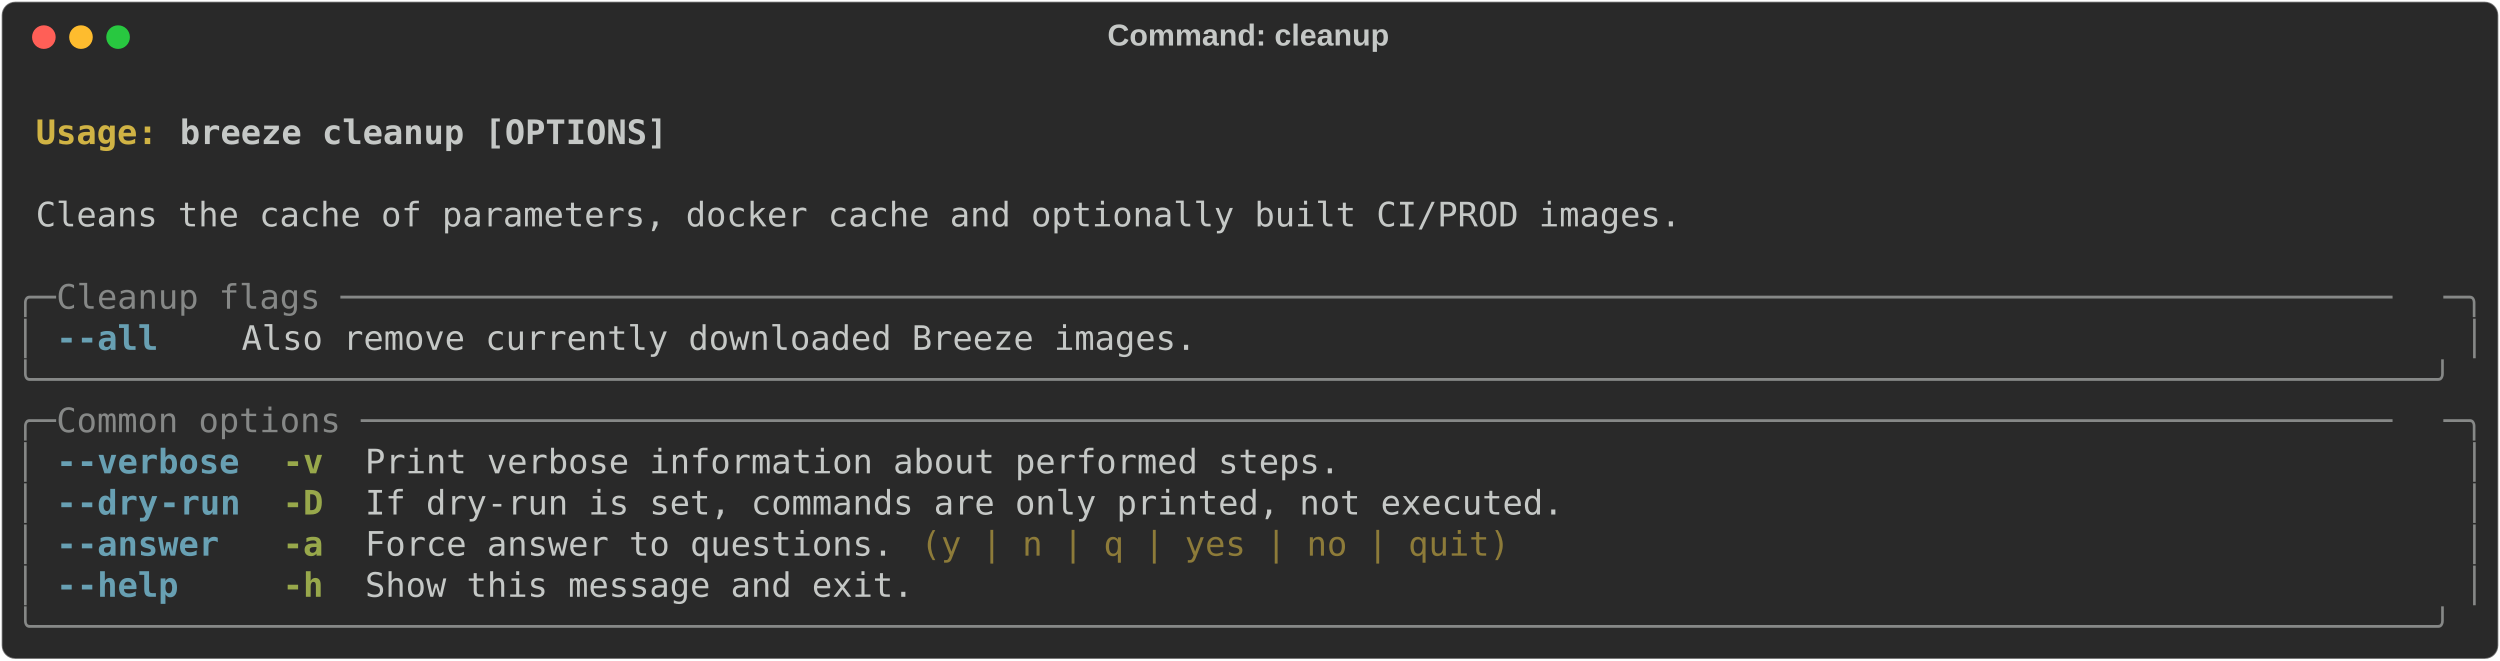
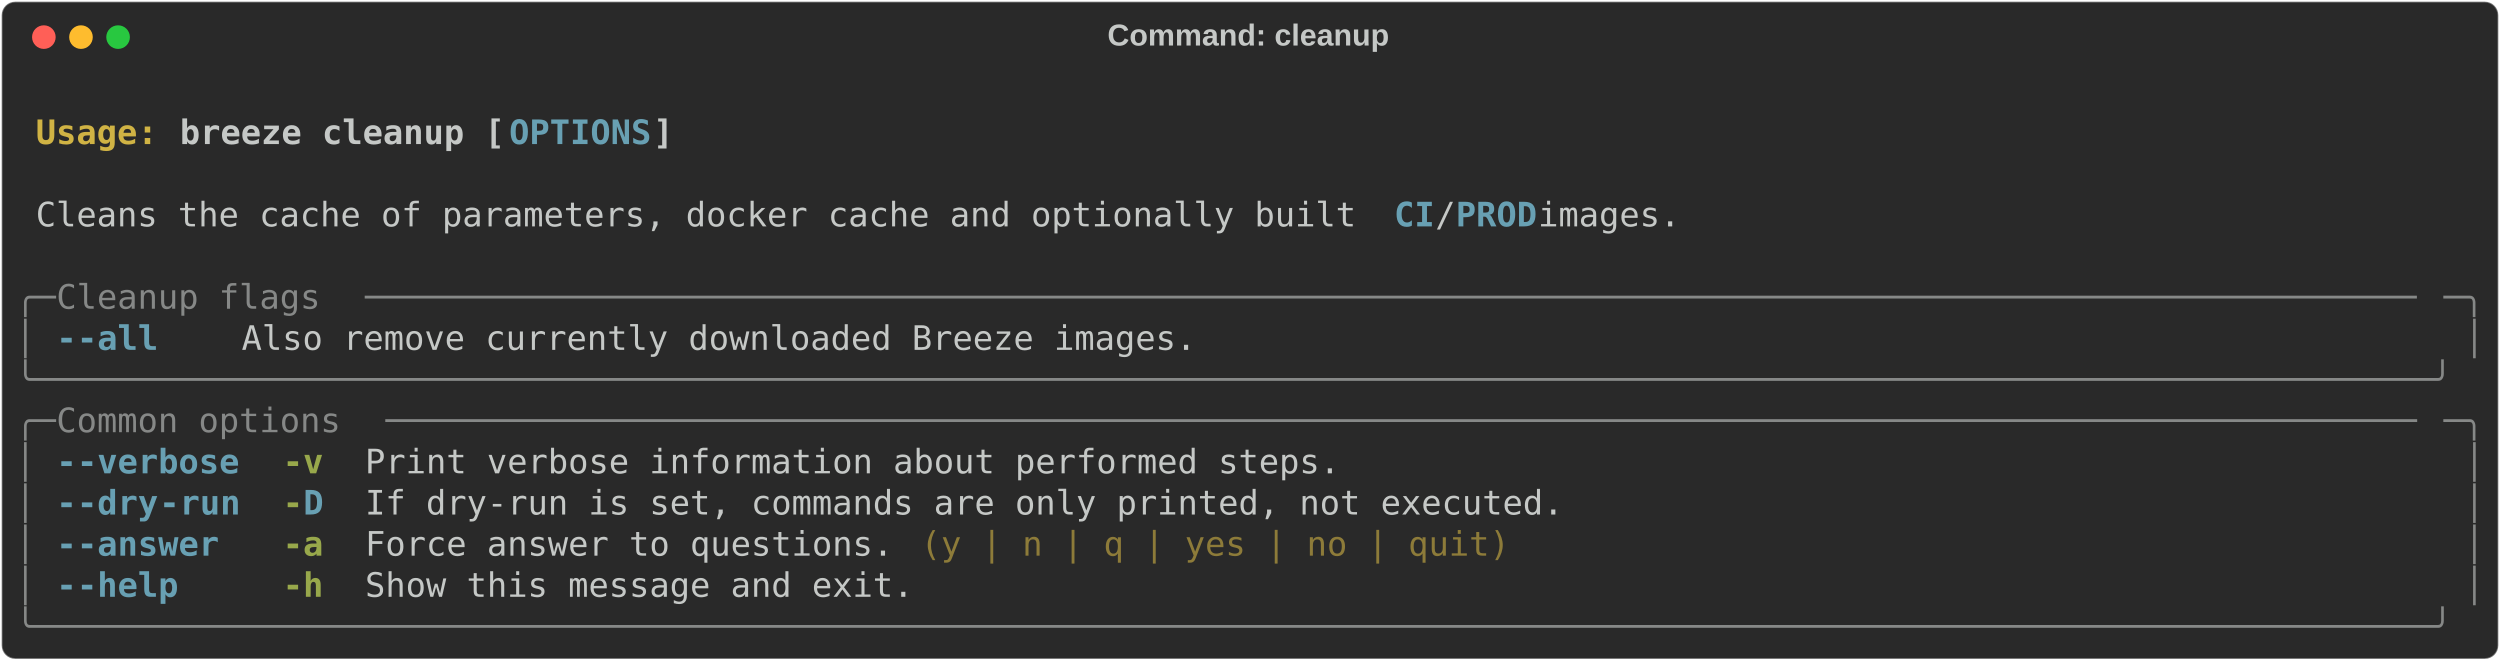
<svg xmlns="http://www.w3.org/2000/svg" class="rich-terminal" viewBox="0 0 1482 391.6">
  <style>

    @font-face {
        font-family: "Fira Code";
        src: local("FiraCode-Regular"),
                url("https://cdnjs.cloudflare.com/ajax/libs/firacode/6.2.0/woff2/FiraCode-Regular.woff2") format("woff2"),
                url("https://cdnjs.cloudflare.com/ajax/libs/firacode/6.2.0/woff/FiraCode-Regular.woff") format("woff");
        font-style: normal;
        font-weight: 400;
    }
    @font-face {
        font-family: "Fira Code";
        src: local("FiraCode-Bold"),
                url("https://cdnjs.cloudflare.com/ajax/libs/firacode/6.2.0/woff2/FiraCode-Bold.woff2") format("woff2"),
                url("https://cdnjs.cloudflare.com/ajax/libs/firacode/6.2.0/woff/FiraCode-Bold.woff") format("woff");
        font-style: bold;
        font-weight: 700;
    }

-     .terminal-3676080220-matrix {
+     .breeze-cleanup-matrix {
        font-family: Fira Code, monospace;
        font-size: 20px;
        line-height: 24.4px;
        font-variant-east-asian: full-width;
    }

-     .terminal-3676080220-title {
+     .breeze-cleanup-title {
        font-size: 18px;
        font-weight: bold;
        font-family: arial;
    }

-     .terminal-3676080220-r1 { fill: #c5c8c6;font-weight: bold }
- .terminal-3676080220-r2 { fill: #c5c8c6 }
- .terminal-3676080220-r3 { fill: #d0b344;font-weight: bold }
- .terminal-3676080220-r4 { fill: #868887 }
- .terminal-3676080220-r5 { fill: #68a0b3;font-weight: bold }
- .terminal-3676080220-r6 { fill: #98a84b;font-weight: bold }
- .terminal-3676080220-r7 { fill: #8d7b39 }
+     .breeze-cleanup-r1 { fill: #c5c8c6;font-weight: bold }
+ .breeze-cleanup-r2 { fill: #c5c8c6 }
+ .breeze-cleanup-r3 { fill: #d0b344;font-weight: bold }
+ .breeze-cleanup-r4 { fill: #68a0b3;font-weight: bold }
+ .breeze-cleanup-r5 { fill: #868887 }
+ .breeze-cleanup-r6 { fill: #98a84b;font-weight: bold }
+ .breeze-cleanup-r7 { fill: #8d7b39 }
    </style>
  <defs>
-     <clipPath id="terminal-3676080220-clip-terminal">
+     <clipPath id="breeze-cleanup-clip-terminal">
      <rect x="0" y="0" width="1463.0" height="340.6" />
    </clipPath>
-     <clipPath id="terminal-3676080220-line-0">
+     <clipPath id="breeze-cleanup-line-0">
      <rect x="0" y="1.5" width="1464" height="24.65" />
    </clipPath>
-     <clipPath id="terminal-3676080220-line-1">
+     <clipPath id="breeze-cleanup-line-1">
      <rect x="0" y="25.9" width="1464" height="24.65" />
    </clipPath>
-     <clipPath id="terminal-3676080220-line-2">
+     <clipPath id="breeze-cleanup-line-2">
      <rect x="0" y="50.3" width="1464" height="24.65" />
    </clipPath>
-     <clipPath id="terminal-3676080220-line-3">
+     <clipPath id="breeze-cleanup-line-3">
      <rect x="0" y="74.7" width="1464" height="24.65" />
    </clipPath>
-     <clipPath id="terminal-3676080220-line-4">
+     <clipPath id="breeze-cleanup-line-4">
      <rect x="0" y="99.1" width="1464" height="24.65" />
    </clipPath>
-     <clipPath id="terminal-3676080220-line-5">
+     <clipPath id="breeze-cleanup-line-5">
      <rect x="0" y="123.5" width="1464" height="24.65" />
    </clipPath>
-     <clipPath id="terminal-3676080220-line-6">
+     <clipPath id="breeze-cleanup-line-6">
      <rect x="0" y="147.9" width="1464" height="24.65" />
    </clipPath>
-     <clipPath id="terminal-3676080220-line-7">
+     <clipPath id="breeze-cleanup-line-7">
      <rect x="0" y="172.3" width="1464" height="24.65" />
    </clipPath>
-     <clipPath id="terminal-3676080220-line-8">
+     <clipPath id="breeze-cleanup-line-8">
      <rect x="0" y="196.7" width="1464" height="24.65" />
    </clipPath>
-     <clipPath id="terminal-3676080220-line-9">
+     <clipPath id="breeze-cleanup-line-9">
      <rect x="0" y="221.1" width="1464" height="24.65" />
    </clipPath>
-     <clipPath id="terminal-3676080220-line-10">
+     <clipPath id="breeze-cleanup-line-10">
      <rect x="0" y="245.5" width="1464" height="24.65" />
    </clipPath>
-     <clipPath id="terminal-3676080220-line-11">
+     <clipPath id="breeze-cleanup-line-11">
      <rect x="0" y="269.9" width="1464" height="24.65" />
    </clipPath>
-     <clipPath id="terminal-3676080220-line-12">
+     <clipPath id="breeze-cleanup-line-12">
      <rect x="0" y="294.3" width="1464" height="24.65" />
    </clipPath>
  </defs>
  <rect fill="#292929" stroke="rgba(255,255,255,0.35)" stroke-width="1" x="1" y="1" width="1480" height="389.6" rx="8" />
-   <text class="terminal-3676080220-title" fill="#c5c8c6" text-anchor="middle" x="740" y="27">Command: cleanup</text>
+   <text class="breeze-cleanup-title" fill="#c5c8c6" text-anchor="middle" x="740" y="27">Command: cleanup</text>
  <g transform="translate(26,22)">
    <circle cx="0" cy="0" r="7" fill="#ff5f57" />
    <circle cx="22" cy="0" r="7" fill="#febc2e" />
    <circle cx="44" cy="0" r="7" fill="#28c840" />
  </g>
-   <g transform="translate(9, 41)" clip-path="url(#terminal-3676080220-clip-terminal)">
-     <g class="terminal-3676080220-matrix">
-       <text class="terminal-3676080220-r2" x="1464" y="20" textLength="12.2" clip-path="url(#terminal-3676080220-line-0)">
+   <g transform="translate(9, 41)" clip-path="url(#breeze-cleanup-clip-terminal)">
+     <g class="breeze-cleanup-matrix">
+       <text class="breeze-cleanup-r2" x="1464" y="20" textLength="12.2" clip-path="url(#breeze-cleanup-line-0)">
</text>
-       <text class="terminal-3676080220-r3" x="12.2" y="44.4" textLength="85.4" clip-path="url(#terminal-3676080220-line-1)">Usage: </text>
-       <text class="terminal-3676080220-r1" x="97.6" y="44.4" textLength="292.8" clip-path="url(#terminal-3676080220-line-1)">breeze cleanup [OPTIONS]</text>
-       <text class="terminal-3676080220-r2" x="1464" y="44.4" textLength="12.2" clip-path="url(#terminal-3676080220-line-1)">
+       <text class="breeze-cleanup-r3" x="12.2" y="44.4" textLength="85.4" clip-path="url(#breeze-cleanup-line-1)">Usage: </text>
+       <text class="breeze-cleanup-r1" x="97.6" y="44.4" textLength="195.2" clip-path="url(#breeze-cleanup-line-1)">breeze cleanup [</text>
+       <text class="breeze-cleanup-r4" x="292.8" y="44.4" textLength="85.4" clip-path="url(#breeze-cleanup-line-1)">OPTIONS</text>
+       <text class="breeze-cleanup-r1" x="378.2" y="44.4" textLength="12.2" clip-path="url(#breeze-cleanup-line-1)">]</text>
+       <text class="breeze-cleanup-r2" x="1464" y="44.4" textLength="12.2" clip-path="url(#breeze-cleanup-line-1)">
</text>
-       <text class="terminal-3676080220-r2" x="1464" y="68.8" textLength="12.2" clip-path="url(#terminal-3676080220-line-2)">
+       <text class="breeze-cleanup-r2" x="1464" y="68.8" textLength="12.2" clip-path="url(#breeze-cleanup-line-2)">
</text>
-       <text class="terminal-3676080220-r2" x="12.2" y="93.2" textLength="988.2" clip-path="url(#terminal-3676080220-line-3)">Cleans the cache of parameters, docker cache and optionally built CI/PROD images.</text>
-       <text class="terminal-3676080220-r2" x="1464" y="93.2" textLength="12.2" clip-path="url(#terminal-3676080220-line-3)">
+       <text class="breeze-cleanup-r2" x="12.2" y="93.2" textLength="805.2" clip-path="url(#breeze-cleanup-line-3)">Cleans the cache of parameters, docker cache and optionally built </text>
+       <text class="breeze-cleanup-r4" x="817.4" y="93.2" textLength="24.4" clip-path="url(#breeze-cleanup-line-3)">CI</text>
+       <text class="breeze-cleanup-r2" x="841.8" y="93.2" textLength="12.2" clip-path="url(#breeze-cleanup-line-3)">/</text>
+       <text class="breeze-cleanup-r4" x="854" y="93.2" textLength="48.8" clip-path="url(#breeze-cleanup-line-3)">PROD</text>
+       <text class="breeze-cleanup-r2" x="902.8" y="93.2" textLength="97.6" clip-path="url(#breeze-cleanup-line-3)"> images.</text>
+       <text class="breeze-cleanup-r2" x="1464" y="93.2" textLength="12.2" clip-path="url(#breeze-cleanup-line-3)">
</text>
-       <text class="terminal-3676080220-r2" x="1464" y="117.6" textLength="12.2" clip-path="url(#terminal-3676080220-line-4)">
+       <text class="breeze-cleanup-r2" x="1464" y="117.6" textLength="12.2" clip-path="url(#breeze-cleanup-line-4)">
</text>
-       <text class="terminal-3676080220-r4" x="0" y="142" textLength="24.4" clip-path="url(#terminal-3676080220-line-5)">╭─</text>
-       <text class="terminal-3676080220-r4" x="24.4" y="142" textLength="1415.2" clip-path="url(#terminal-3676080220-line-5)"> Cleanup flags ─────────────────────────────────────────────────────────────────────────────────────────────────────</text>
-       <text class="terminal-3676080220-r4" x="1439.6" y="142" textLength="24.4" clip-path="url(#terminal-3676080220-line-5)">─╮</text>
-       <text class="terminal-3676080220-r2" x="1464" y="142" textLength="12.2" clip-path="url(#terminal-3676080220-line-5)">
+       <text class="breeze-cleanup-r5" x="0" y="142" textLength="24.4" clip-path="url(#breeze-cleanup-line-5)">╭─</text>
+       <text class="breeze-cleanup-r5" x="24.4" y="142" textLength="183" clip-path="url(#breeze-cleanup-line-5)"> Cleanup flags </text>
+       <text class="breeze-cleanup-r5" x="207.4" y="142" textLength="1232.2" clip-path="url(#breeze-cleanup-line-5)">─────────────────────────────────────────────────────────────────────────────────────────────────────</text>
+       <text class="breeze-cleanup-r5" x="1439.6" y="142" textLength="24.4" clip-path="url(#breeze-cleanup-line-5)">─╮</text>
+       <text class="breeze-cleanup-r2" x="1464" y="142" textLength="12.2" clip-path="url(#breeze-cleanup-line-5)">
</text>
-       <text class="terminal-3676080220-r4" x="0" y="166.4" textLength="12.2" clip-path="url(#terminal-3676080220-line-6)">│</text>
-       <text class="terminal-3676080220-r5" x="24.4" y="166.4" textLength="12.2" clip-path="url(#terminal-3676080220-line-6)">-</text>
-       <text class="terminal-3676080220-r5" x="36.6" y="166.4" textLength="48.8" clip-path="url(#terminal-3676080220-line-6)">-all</text>
-       <text class="terminal-3676080220-r2" x="134.2" y="166.4" textLength="573.4" clip-path="url(#terminal-3676080220-line-6)">Also remove currently downloaded Breeze images.</text>
-       <text class="terminal-3676080220-r4" x="1451.8" y="166.4" textLength="12.2" clip-path="url(#terminal-3676080220-line-6)">│</text>
-       <text class="terminal-3676080220-r2" x="1464" y="166.4" textLength="12.2" clip-path="url(#terminal-3676080220-line-6)">
+       <text class="breeze-cleanup-r5" x="0" y="166.4" textLength="12.2" clip-path="url(#breeze-cleanup-line-6)">│</text>
+       <text class="breeze-cleanup-r4" x="24.4" y="166.4" textLength="12.2" clip-path="url(#breeze-cleanup-line-6)">-</text>
+       <text class="breeze-cleanup-r4" x="36.6" y="166.4" textLength="48.8" clip-path="url(#breeze-cleanup-line-6)">-all</text>
+       <text class="breeze-cleanup-r2" x="134.2" y="166.4" textLength="573.4" clip-path="url(#breeze-cleanup-line-6)">Also remove currently downloaded Breeze images.</text>
+       <text class="breeze-cleanup-r5" x="1451.8" y="166.4" textLength="12.2" clip-path="url(#breeze-cleanup-line-6)">│</text>
+       <text class="breeze-cleanup-r2" x="1464" y="166.4" textLength="12.2" clip-path="url(#breeze-cleanup-line-6)">
</text>
-       <text class="terminal-3676080220-r4" x="0" y="190.8" textLength="1464" clip-path="url(#terminal-3676080220-line-7)">╰──────────────────────────────────────────────────────────────────────────────────────────────────────────────────────╯</text>
-       <text class="terminal-3676080220-r2" x="1464" y="190.8" textLength="12.2" clip-path="url(#terminal-3676080220-line-7)">
+       <text class="breeze-cleanup-r5" x="0" y="190.8" textLength="1464" clip-path="url(#breeze-cleanup-line-7)">╰──────────────────────────────────────────────────────────────────────────────────────────────────────────────────────╯</text>
+       <text class="breeze-cleanup-r2" x="1464" y="190.8" textLength="12.2" clip-path="url(#breeze-cleanup-line-7)">
</text>
-       <text class="terminal-3676080220-r4" x="0" y="215.2" textLength="24.4" clip-path="url(#terminal-3676080220-line-8)">╭─</text>
-       <text class="terminal-3676080220-r4" x="24.4" y="215.2" textLength="1415.2" clip-path="url(#terminal-3676080220-line-8)"> Common options ────────────────────────────────────────────────────────────────────────────────────────────────────</text>
-       <text class="terminal-3676080220-r4" x="1439.6" y="215.2" textLength="24.4" clip-path="url(#terminal-3676080220-line-8)">─╮</text>
-       <text class="terminal-3676080220-r2" x="1464" y="215.2" textLength="12.2" clip-path="url(#terminal-3676080220-line-8)">
+       <text class="breeze-cleanup-r5" x="0" y="215.2" textLength="24.4" clip-path="url(#breeze-cleanup-line-8)">╭─</text>
+       <text class="breeze-cleanup-r5" x="24.4" y="215.2" textLength="195.2" clip-path="url(#breeze-cleanup-line-8)"> Common options </text>
+       <text class="breeze-cleanup-r5" x="219.6" y="215.2" textLength="1220" clip-path="url(#breeze-cleanup-line-8)">────────────────────────────────────────────────────────────────────────────────────────────────────</text>
+       <text class="breeze-cleanup-r5" x="1439.6" y="215.2" textLength="24.4" clip-path="url(#breeze-cleanup-line-8)">─╮</text>
+       <text class="breeze-cleanup-r2" x="1464" y="215.2" textLength="12.2" clip-path="url(#breeze-cleanup-line-8)">
</text>
-       <text class="terminal-3676080220-r4" x="0" y="239.6" textLength="12.2" clip-path="url(#terminal-3676080220-line-9)">│</text>
-       <text class="terminal-3676080220-r5" x="24.4" y="239.6" textLength="12.2" clip-path="url(#terminal-3676080220-line-9)">-</text>
-       <text class="terminal-3676080220-r5" x="36.6" y="239.6" textLength="97.6" clip-path="url(#terminal-3676080220-line-9)">-verbose</text>
-       <text class="terminal-3676080220-r6" x="158.6" y="239.6" textLength="24.4" clip-path="url(#terminal-3676080220-line-9)">-v</text>
-       <text class="terminal-3676080220-r2" x="207.4" y="239.6" textLength="585.6" clip-path="url(#terminal-3676080220-line-9)">Print verbose information about performed steps.</text>
-       <text class="terminal-3676080220-r4" x="1451.8" y="239.6" textLength="12.2" clip-path="url(#terminal-3676080220-line-9)">│</text>
-       <text class="terminal-3676080220-r2" x="1464" y="239.6" textLength="12.2" clip-path="url(#terminal-3676080220-line-9)">
+       <text class="breeze-cleanup-r5" x="0" y="239.6" textLength="12.2" clip-path="url(#breeze-cleanup-line-9)">│</text>
+       <text class="breeze-cleanup-r4" x="24.4" y="239.6" textLength="12.2" clip-path="url(#breeze-cleanup-line-9)">-</text>
+       <text class="breeze-cleanup-r4" x="36.6" y="239.6" textLength="97.6" clip-path="url(#breeze-cleanup-line-9)">-verbose</text>
+       <text class="breeze-cleanup-r6" x="158.6" y="239.6" textLength="24.4" clip-path="url(#breeze-cleanup-line-9)">-v</text>
+       <text class="breeze-cleanup-r2" x="207.4" y="239.6" textLength="585.6" clip-path="url(#breeze-cleanup-line-9)">Print verbose information about performed steps.</text>
+       <text class="breeze-cleanup-r5" x="1451.8" y="239.6" textLength="12.2" clip-path="url(#breeze-cleanup-line-9)">│</text>
+       <text class="breeze-cleanup-r2" x="1464" y="239.6" textLength="12.2" clip-path="url(#breeze-cleanup-line-9)">
</text>
-       <text class="terminal-3676080220-r4" x="0" y="264" textLength="12.2" clip-path="url(#terminal-3676080220-line-10)">│</text>
-       <text class="terminal-3676080220-r5" x="24.4" y="264" textLength="12.2" clip-path="url(#terminal-3676080220-line-10)">-</text>
-       <text class="terminal-3676080220-r5" x="36.6" y="264" textLength="48.8" clip-path="url(#terminal-3676080220-line-10)">-dry</text>
-       <text class="terminal-3676080220-r5" x="85.4" y="264" textLength="48.8" clip-path="url(#terminal-3676080220-line-10)">-run</text>
-       <text class="terminal-3676080220-r6" x="158.6" y="264" textLength="24.4" clip-path="url(#terminal-3676080220-line-10)">-D</text>
-       <text class="terminal-3676080220-r2" x="207.4" y="264" textLength="719.8" clip-path="url(#terminal-3676080220-line-10)">If dry-run is set, commands are only printed, not executed.</text>
-       <text class="terminal-3676080220-r4" x="1451.8" y="264" textLength="12.2" clip-path="url(#terminal-3676080220-line-10)">│</text>
-       <text class="terminal-3676080220-r2" x="1464" y="264" textLength="12.2" clip-path="url(#terminal-3676080220-line-10)">
+       <text class="breeze-cleanup-r5" x="0" y="264" textLength="12.2" clip-path="url(#breeze-cleanup-line-10)">│</text>
+       <text class="breeze-cleanup-r4" x="24.4" y="264" textLength="12.2" clip-path="url(#breeze-cleanup-line-10)">-</text>
+       <text class="breeze-cleanup-r4" x="36.6" y="264" textLength="48.8" clip-path="url(#breeze-cleanup-line-10)">-dry</text>
+       <text class="breeze-cleanup-r4" x="85.4" y="264" textLength="48.8" clip-path="url(#breeze-cleanup-line-10)">-run</text>
+       <text class="breeze-cleanup-r6" x="158.6" y="264" textLength="12.2" clip-path="url(#breeze-cleanup-line-10)">-</text>
+       <text class="breeze-cleanup-r4" x="170.8" y="264" textLength="12.2" clip-path="url(#breeze-cleanup-line-10)">D</text>
+       <text class="breeze-cleanup-r2" x="207.4" y="264" textLength="719.8" clip-path="url(#breeze-cleanup-line-10)">If dry-run is set, commands are only printed, not executed.</text>
+       <text class="breeze-cleanup-r5" x="1451.8" y="264" textLength="12.2" clip-path="url(#breeze-cleanup-line-10)">│</text>
+       <text class="breeze-cleanup-r2" x="1464" y="264" textLength="12.2" clip-path="url(#breeze-cleanup-line-10)">
</text>
-       <text class="terminal-3676080220-r4" x="0" y="288.4" textLength="12.2" clip-path="url(#terminal-3676080220-line-11)">│</text>
-       <text class="terminal-3676080220-r5" x="24.4" y="288.4" textLength="12.2" clip-path="url(#terminal-3676080220-line-11)">-</text>
-       <text class="terminal-3676080220-r5" x="36.6" y="288.4" textLength="85.4" clip-path="url(#terminal-3676080220-line-11)">-answer</text>
-       <text class="terminal-3676080220-r6" x="158.6" y="288.4" textLength="24.4" clip-path="url(#terminal-3676080220-line-11)">-a</text>
-       <text class="terminal-3676080220-r2" x="207.4" y="288.4" textLength="317.2" clip-path="url(#terminal-3676080220-line-11)">Force answer to questions.</text>
-       <text class="terminal-3676080220-r7" x="536.8" y="288.4" textLength="353.8" clip-path="url(#terminal-3676080220-line-11)">(y | n | q | yes | no | quit)</text>
-       <text class="terminal-3676080220-r4" x="1451.8" y="288.4" textLength="12.2" clip-path="url(#terminal-3676080220-line-11)">│</text>
-       <text class="terminal-3676080220-r2" x="1464" y="288.4" textLength="12.2" clip-path="url(#terminal-3676080220-line-11)">
+       <text class="breeze-cleanup-r5" x="0" y="288.4" textLength="12.2" clip-path="url(#breeze-cleanup-line-11)">│</text>
+       <text class="breeze-cleanup-r4" x="24.4" y="288.4" textLength="12.2" clip-path="url(#breeze-cleanup-line-11)">-</text>
+       <text class="breeze-cleanup-r4" x="36.6" y="288.4" textLength="85.4" clip-path="url(#breeze-cleanup-line-11)">-answer</text>
+       <text class="breeze-cleanup-r6" x="158.6" y="288.4" textLength="24.4" clip-path="url(#breeze-cleanup-line-11)">-a</text>
+       <text class="breeze-cleanup-r2" x="207.4" y="288.4" textLength="317.2" clip-path="url(#breeze-cleanup-line-11)">Force answer to questions.</text>
+       <text class="breeze-cleanup-r7" x="536.8" y="288.4" textLength="353.8" clip-path="url(#breeze-cleanup-line-11)">(y | n | q | yes | no | quit)</text>
+       <text class="breeze-cleanup-r5" x="1451.8" y="288.4" textLength="12.2" clip-path="url(#breeze-cleanup-line-11)">│</text>
+       <text class="breeze-cleanup-r2" x="1464" y="288.4" textLength="12.2" clip-path="url(#breeze-cleanup-line-11)">
</text>
-       <text class="terminal-3676080220-r4" x="0" y="312.8" textLength="12.2" clip-path="url(#terminal-3676080220-line-12)">│</text>
-       <text class="terminal-3676080220-r5" x="24.4" y="312.8" textLength="12.2" clip-path="url(#terminal-3676080220-line-12)">-</text>
-       <text class="terminal-3676080220-r5" x="36.6" y="312.8" textLength="61" clip-path="url(#terminal-3676080220-line-12)">-help</text>
-       <text class="terminal-3676080220-r6" x="158.6" y="312.8" textLength="24.4" clip-path="url(#terminal-3676080220-line-12)">-h</text>
-       <text class="terminal-3676080220-r2" x="207.4" y="312.8" textLength="329.4" clip-path="url(#terminal-3676080220-line-12)">Show this message and exit.</text>
-       <text class="terminal-3676080220-r4" x="1451.8" y="312.8" textLength="12.2" clip-path="url(#terminal-3676080220-line-12)">│</text>
-       <text class="terminal-3676080220-r2" x="1464" y="312.8" textLength="12.2" clip-path="url(#terminal-3676080220-line-12)">
+       <text class="breeze-cleanup-r5" x="0" y="312.8" textLength="12.2" clip-path="url(#breeze-cleanup-line-12)">│</text>
+       <text class="breeze-cleanup-r4" x="24.4" y="312.8" textLength="12.2" clip-path="url(#breeze-cleanup-line-12)">-</text>
+       <text class="breeze-cleanup-r4" x="36.6" y="312.8" textLength="61" clip-path="url(#breeze-cleanup-line-12)">-help</text>
+       <text class="breeze-cleanup-r6" x="158.6" y="312.8" textLength="24.4" clip-path="url(#breeze-cleanup-line-12)">-h</text>
+       <text class="breeze-cleanup-r2" x="207.4" y="312.8" textLength="329.4" clip-path="url(#breeze-cleanup-line-12)">Show this message and exit.</text>
+       <text class="breeze-cleanup-r5" x="1451.8" y="312.8" textLength="12.2" clip-path="url(#breeze-cleanup-line-12)">│</text>
+       <text class="breeze-cleanup-r2" x="1464" y="312.8" textLength="12.2" clip-path="url(#breeze-cleanup-line-12)">
</text>
-       <text class="terminal-3676080220-r4" x="0" y="337.2" textLength="1464" clip-path="url(#terminal-3676080220-line-13)">╰──────────────────────────────────────────────────────────────────────────────────────────────────────────────────────╯</text>
-       <text class="terminal-3676080220-r2" x="1464" y="337.2" textLength="12.2" clip-path="url(#terminal-3676080220-line-13)">
+       <text class="breeze-cleanup-r5" x="0" y="337.2" textLength="1464" clip-path="url(#breeze-cleanup-line-13)">╰──────────────────────────────────────────────────────────────────────────────────────────────────────────────────────╯</text>
+       <text class="breeze-cleanup-r2" x="1464" y="337.2" textLength="12.2" clip-path="url(#breeze-cleanup-line-13)">
</text>
    </g>
  </g>
</svg>
